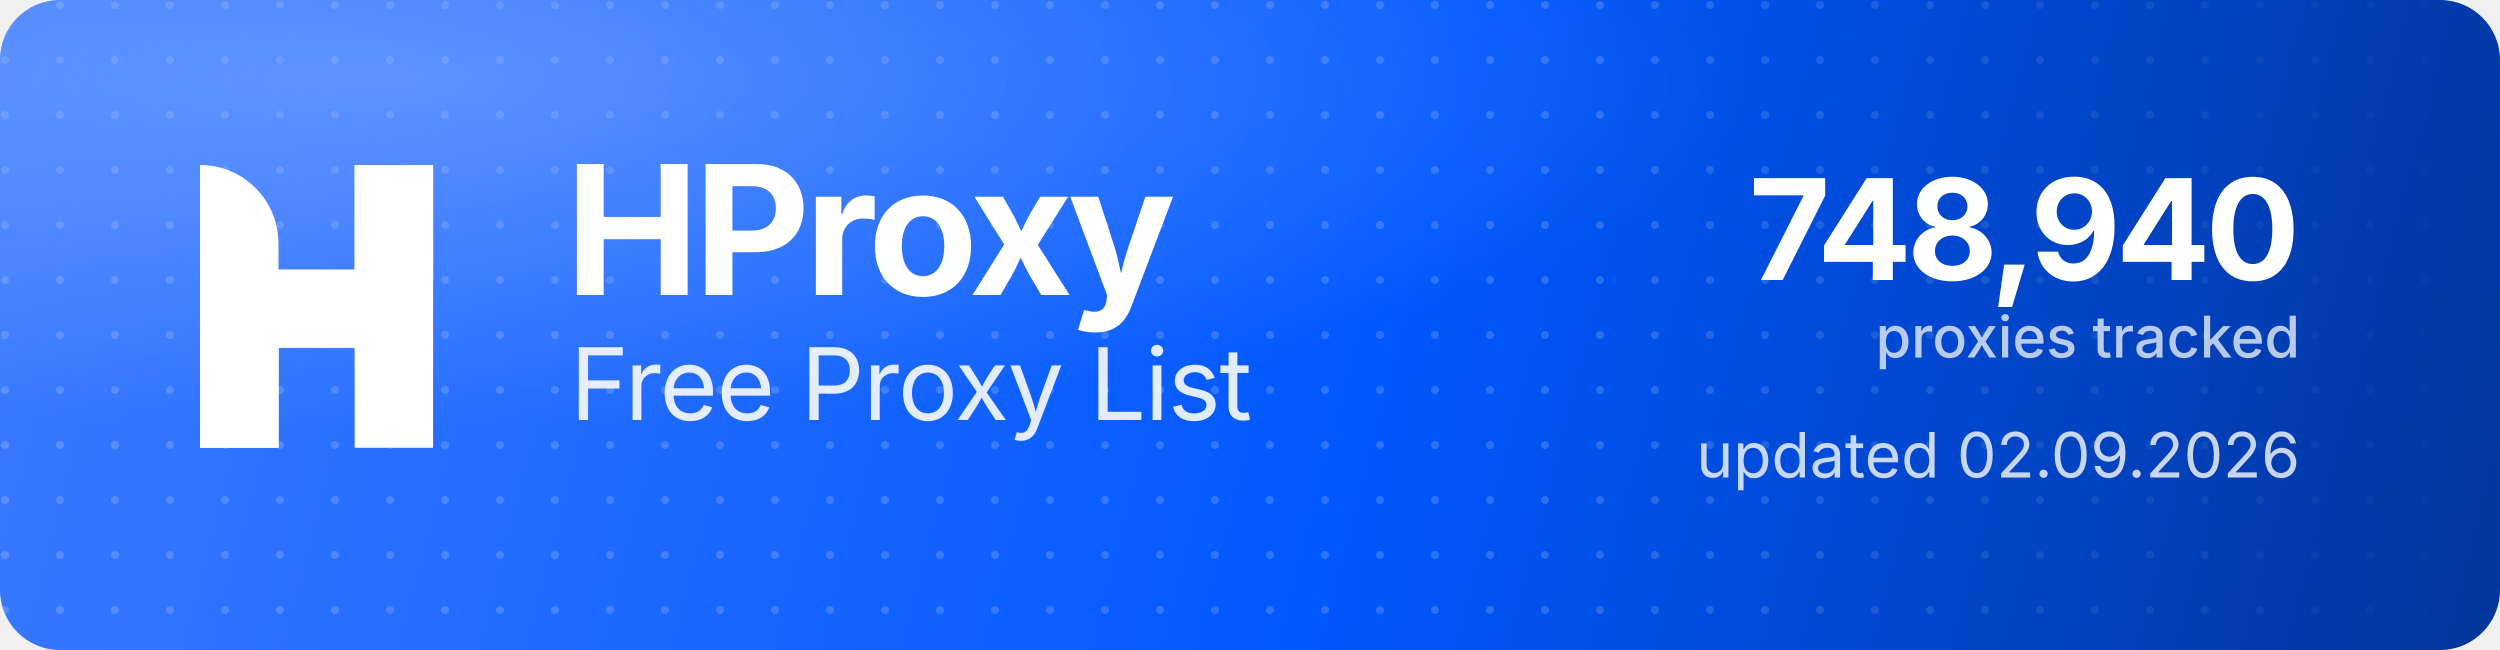
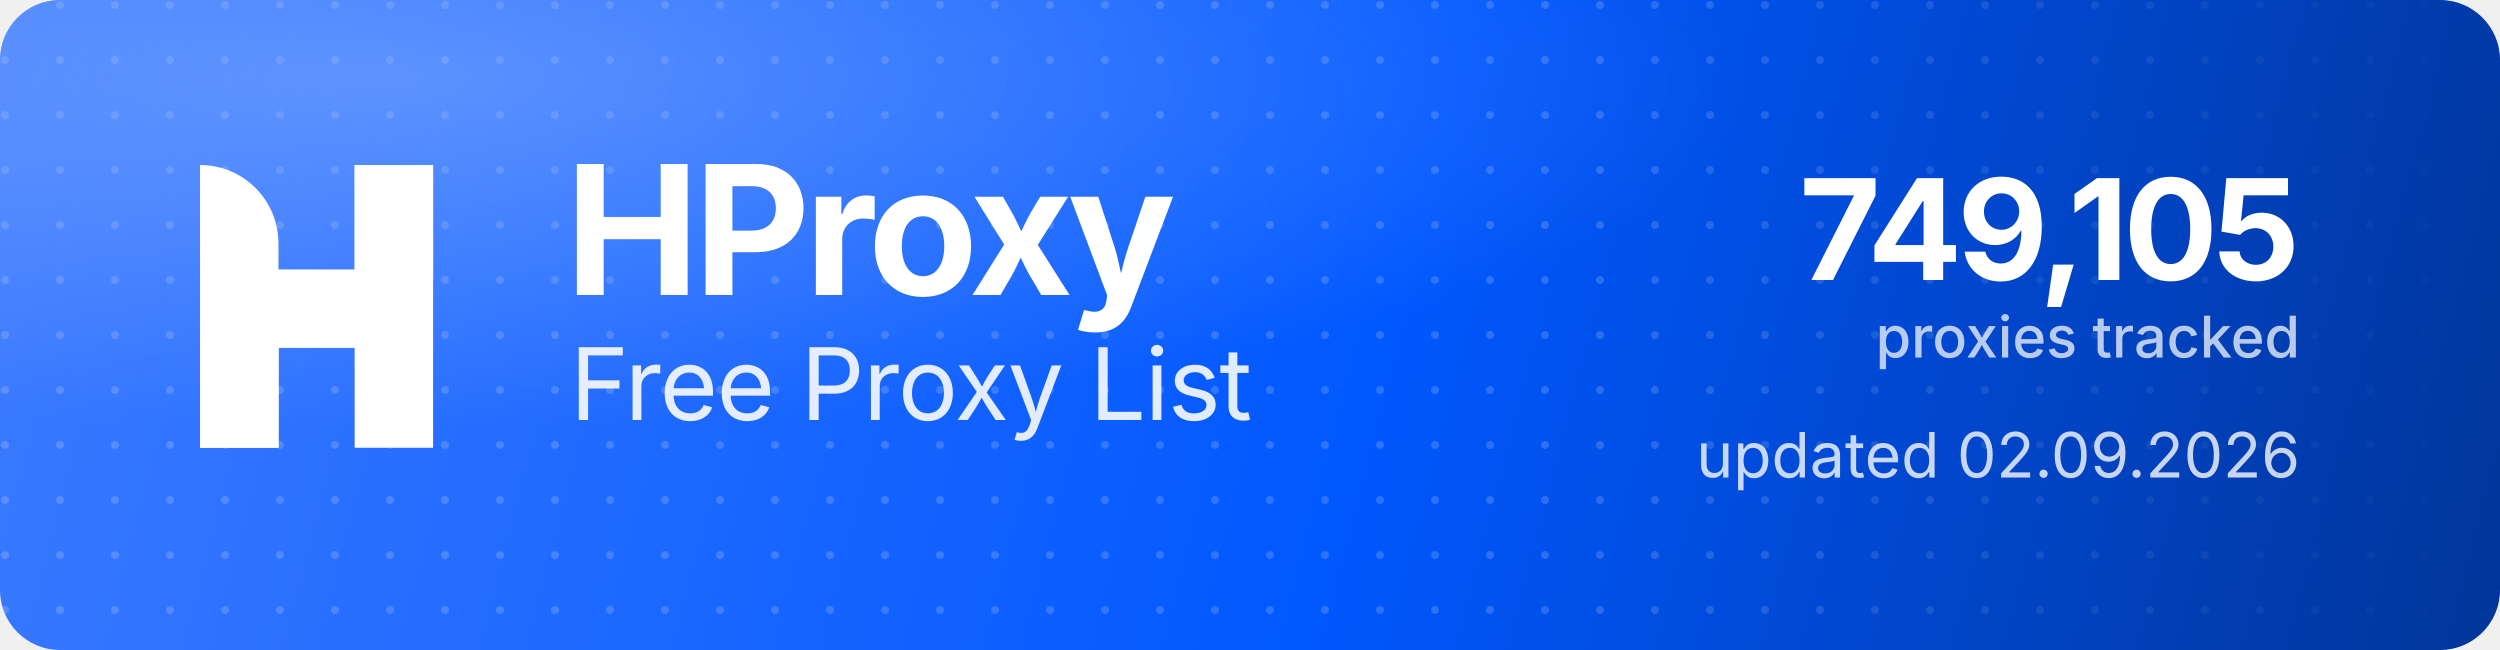
<svg xmlns="http://www.w3.org/2000/svg" width="1000" height="260" viewBox="0 0 1000 260" role="img" aria-label="HProxy Free Proxy List">
  <defs>
    <linearGradient id="hp-bg" x1="0" y1="0" x2="1000" y2="260" gradientUnits="userSpaceOnUse">
      <stop offset="0" stop-color="#3D7BFF" />
      <stop offset="0.55" stop-color="#0158FF" />
      <stop offset="1" stop-color="#013599" />
    </linearGradient>
    <radialGradient id="hp-glow" cx="0.16" cy="0.12" r="0.9">
      <stop offset="0" stop-color="#8FB4FF" stop-opacity="0.5" />
      <stop offset="0.6" stop-color="#8FB4FF" stop-opacity="0" />
    </radialGradient>
    <pattern id="hp-dots" width="22" height="22" patternUnits="userSpaceOnUse">
      <circle cx="2" cy="2" r="1.6" fill="#FFFFFF" fill-opacity="0.17" />
    </pattern>
    <linearGradient id="hp-dot-fade" x1="0" y1="0" x2="1000" y2="0" gradientUnits="userSpaceOnUse">
      <stop offset="0" stop-color="#FFFFFF" stop-opacity="1" />
      <stop offset="0.62" stop-color="#FFFFFF" stop-opacity="1" />
      <stop offset="1" stop-color="#FFFFFF" stop-opacity="0" />
    </linearGradient>
    <mask id="hp-dot-mask">
      <rect width="1000" height="260" fill="url(#hp-dot-fade)" />
    </mask>
  </defs>
  <rect width="1000" height="260" rx="24" fill="url(#hp-bg)" />
  <rect width="1000" height="260" rx="24" fill="url(#hp-dots)" mask="url(#hp-dot-mask)" />
  <rect width="1000" height="260" rx="24" fill="url(#hp-glow)" />
  <g transform="translate(80,66) scale(4.35)" fill="#FFFFFF">
    <path d="M0 0V0C3.985 0 7.216 3.231 7.216 7.216V26H0V0Z" />
    <rect x="14.219" width="7.216" height="26" />
    <path d="M7.235 26H0V15.971C0 12.455 2.851 9.604 6.367 9.604H14.22V0H21.437V10.453C21.437 13.97 18.586 16.82 15.069 16.82H7.235V26Z" />
  </g>
  <text x="226" y="118" font-family="'Geist','Inter','Segoe UI',system-ui,-apple-system,Helvetica,Arial,sans-serif" font-size="72" font-weight="700" letter-spacing="-2.3" fill="#FFFFFF">HProxy</text>
  <text x="228" y="168" font-family="'Geist','Inter','Segoe UI',system-ui,-apple-system,Helvetica,Arial,sans-serif" font-size="40" font-weight="400" letter-spacing="-0.5" fill="#FFFFFF" fill-opacity="0.88">Free Proxy List</text>
-   <text x="920" y="112" text-anchor="end" font-family="'Geist','Inter','Segoe UI',system-ui,-apple-system,Helvetica,Arial,sans-serif" font-size="56" font-weight="700" letter-spacing="-2" fill="#FFFFFF">748,940</text>
+   <text x="920" y="112" text-anchor="end" font-family="'Geist','Inter','Segoe UI',system-ui,-apple-system,Helvetica,Arial,sans-serif" font-size="56" font-weight="700" letter-spacing="-2" fill="#FFFFFF">749,105</text>
  <text x="920" y="143" text-anchor="end" font-family="'Geist','Inter','Segoe UI',system-ui,-apple-system,Helvetica,Arial,sans-serif" font-size="23" font-weight="500" fill="#FFFFFF" fill-opacity="0.72">proxies tracked</text>
  <text x="920" y="191" text-anchor="end" font-family="'Geist','Inter','Segoe UI',system-ui,-apple-system,Helvetica,Arial,sans-serif" font-size="25" font-weight="400" fill="#FFFFFF" fill-opacity="0.78">updated 02.09.2026</text>
</svg>
